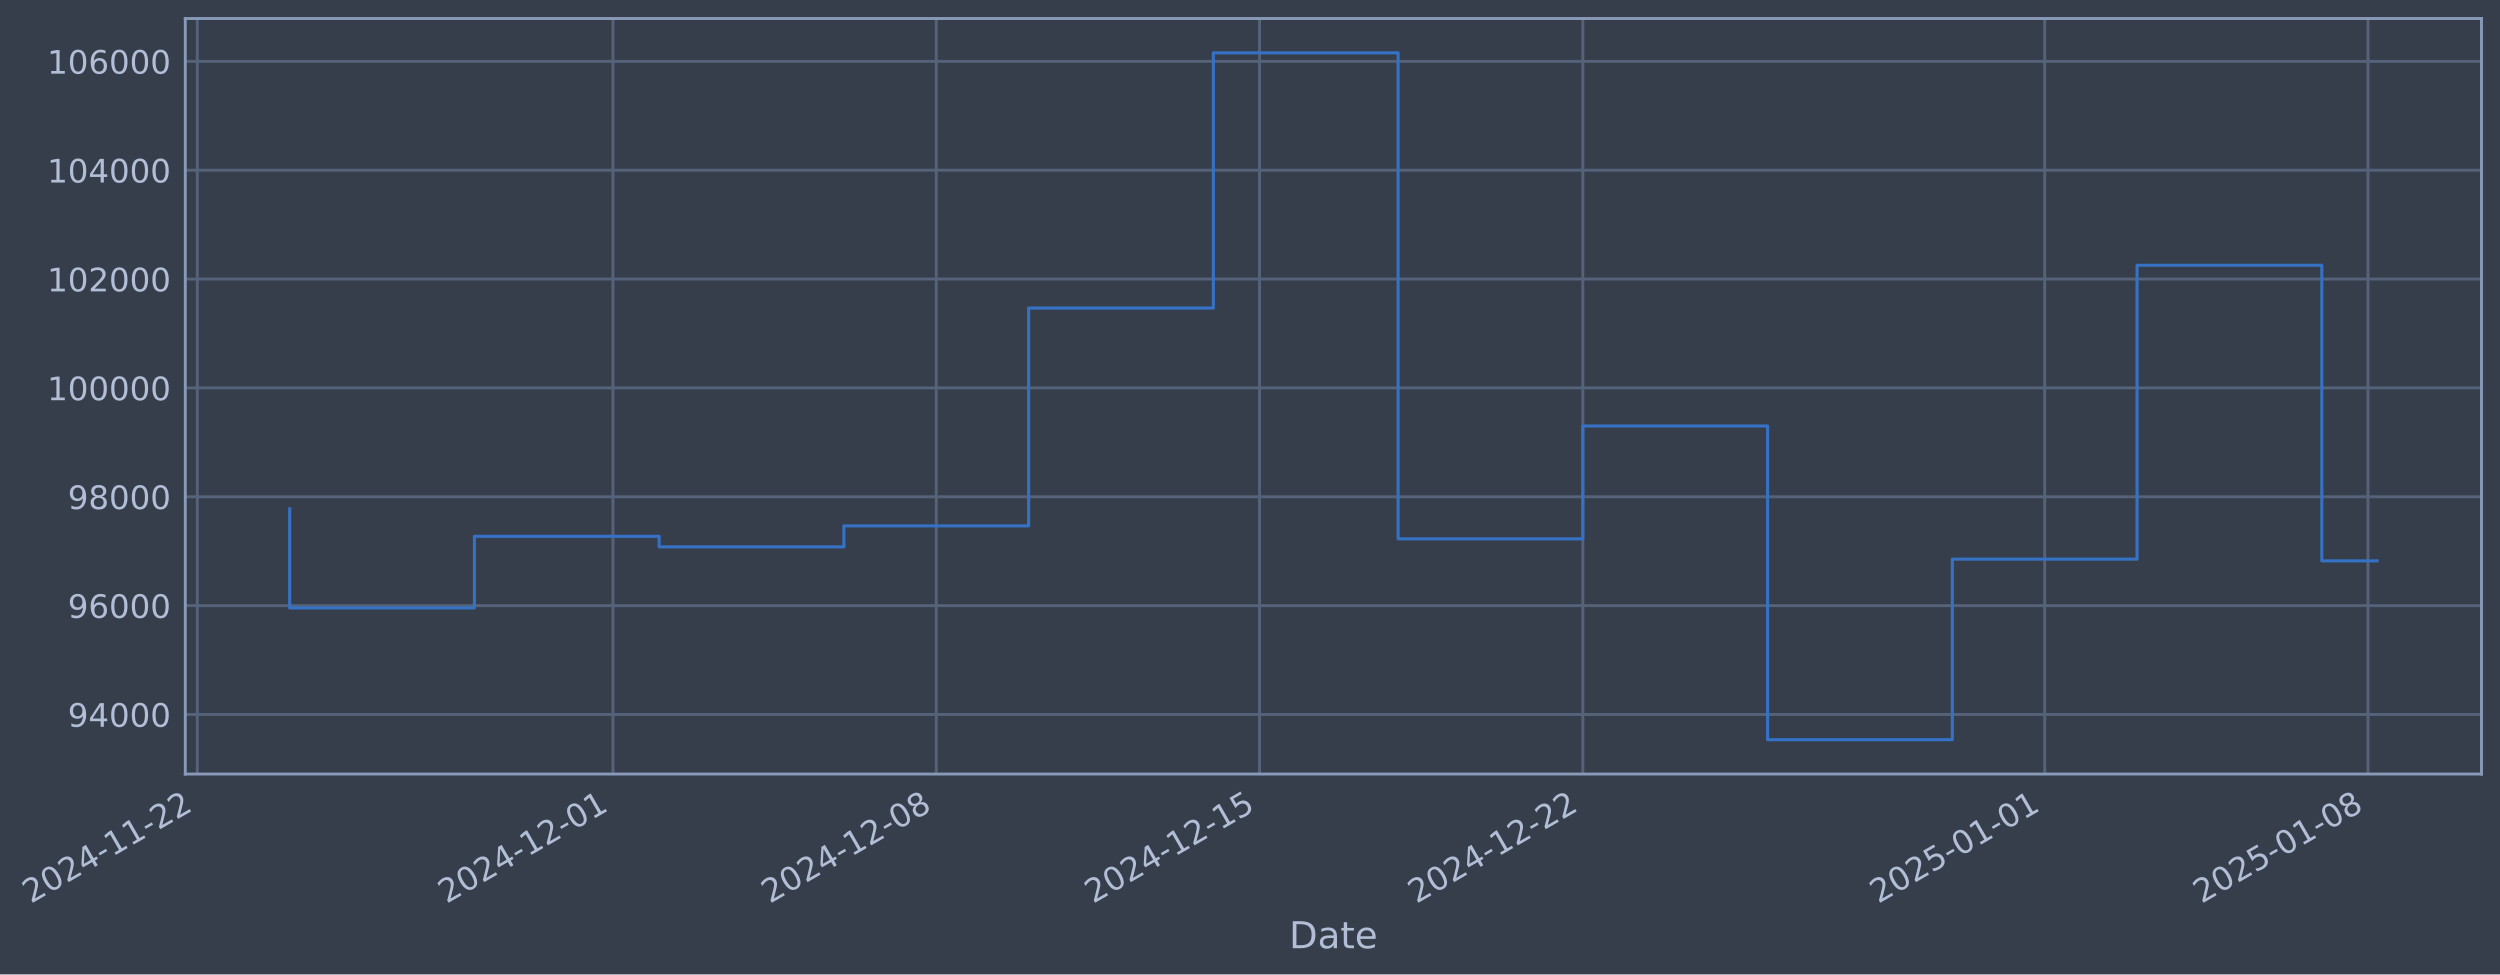
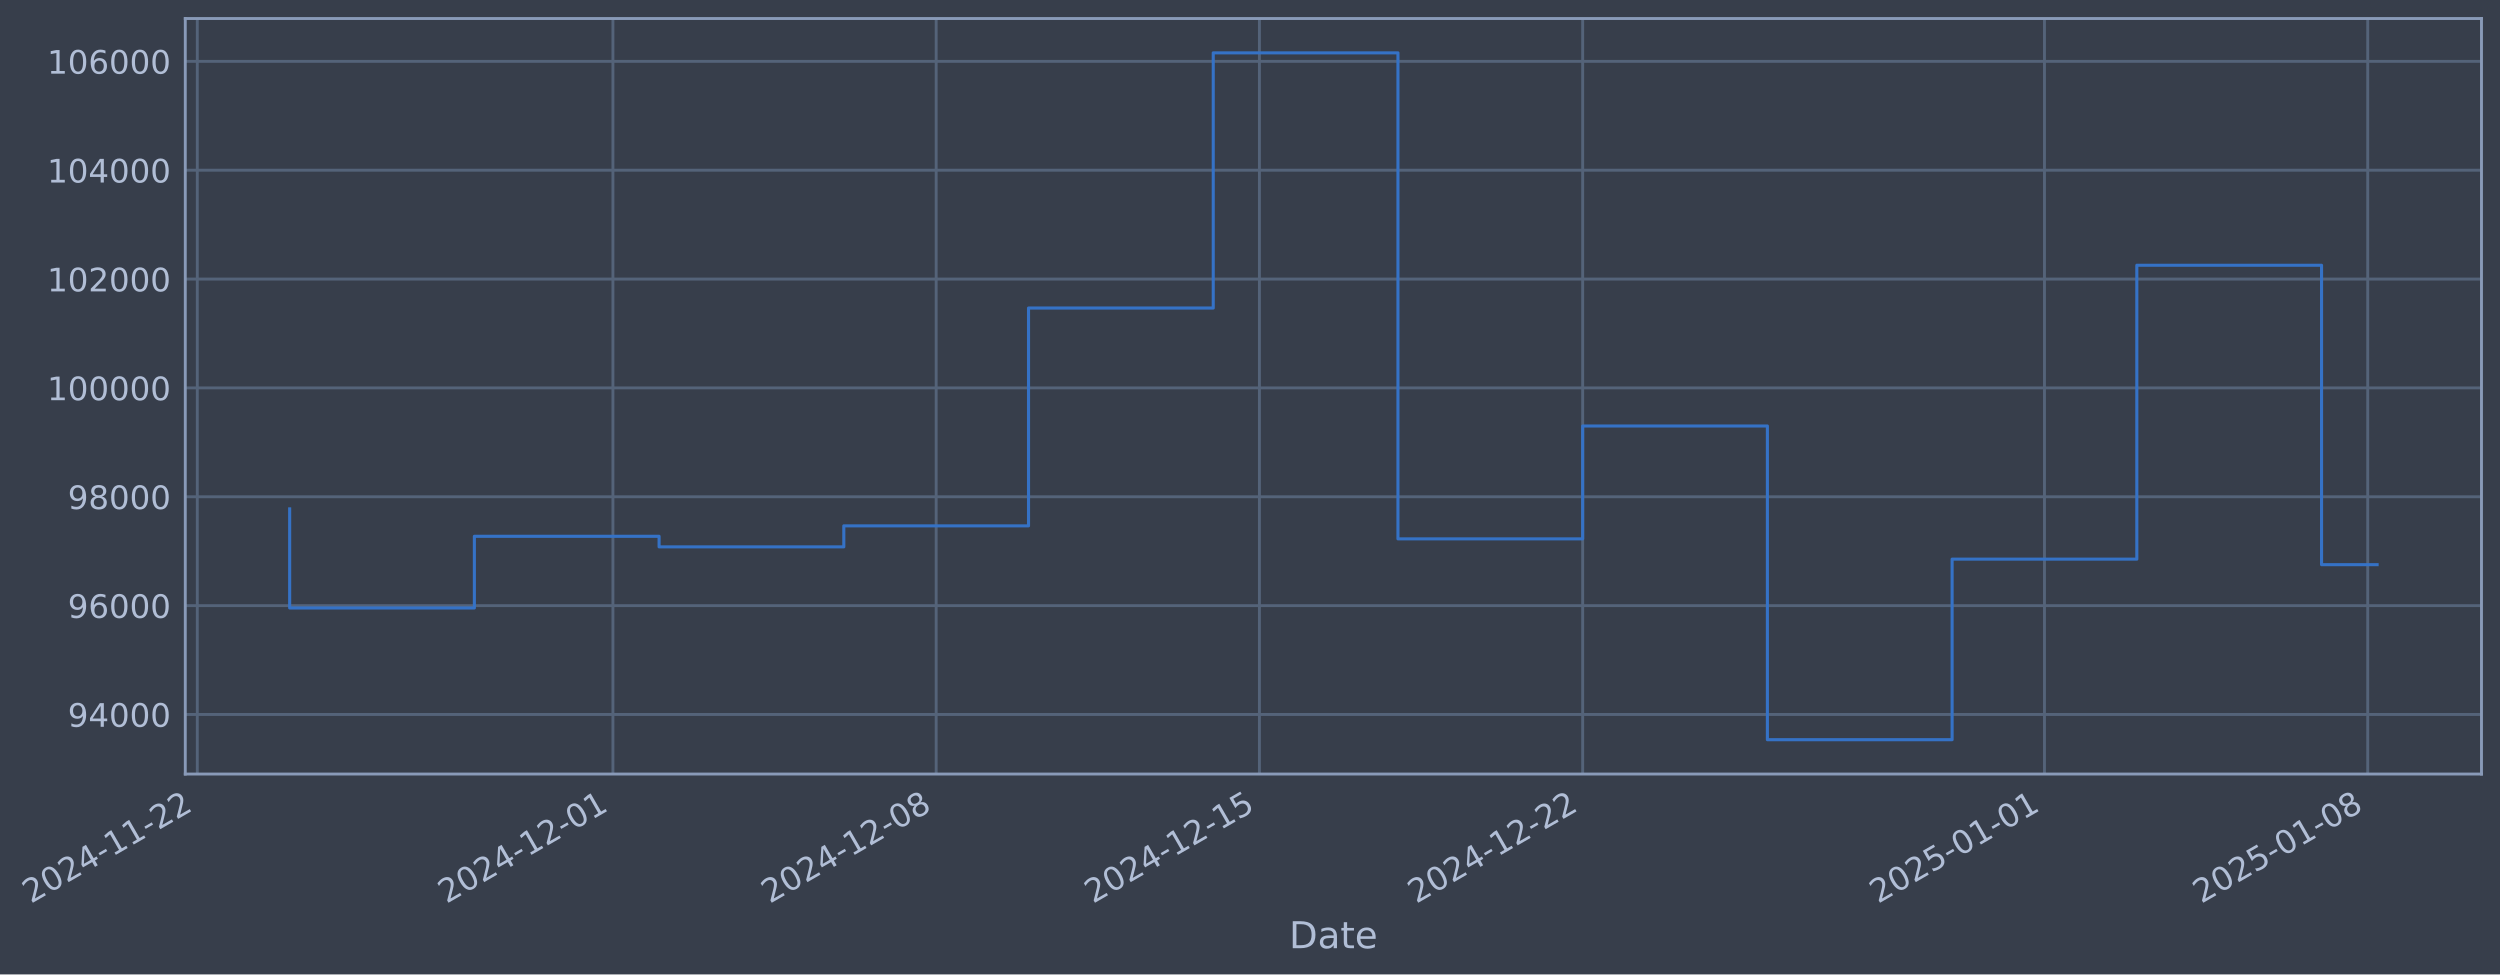
- <svg xmlns="http://www.w3.org/2000/svg" xmlns:xlink="http://www.w3.org/1999/xlink" width="972.046pt" height="378.87pt" viewBox="0 0 972.046 378.87" version="1.1">
+ <svg xmlns="http://www.w3.org/2000/svg" xmlns:xlink="http://www.w3.org/1999/xlink" width="972.041pt" height="378.87pt" viewBox="0 0 972.041 378.87" version="1.1">
  <defs>
    <style type="text/css">*{stroke-linejoin: round; stroke-linecap: butt}</style>
  </defs>
  <g id="figure_1">
    <g id="patch_1">
-       <path d="M 0 378.87  L 972.046 378.87  L 972.046 0  L 0 0  z " style="fill: #373e4b" />
+       <path d="M 0 378.87  L 972.041 378.87  L 972.041 0  L 0 0  z " style="fill: #373e4b" />
    </g>
    <g id="axes_1">
      <g id="patch_2">
-         <path d="M 72.046 300.96  L 964.846 300.96  L 964.846 7.2  L 72.046 7.2  z " style="fill: #373e4b" />
+         <path d="M 72.041 300.96  L 964.841 300.96  L 964.841 7.2  L 72.041 7.2  z " style="fill: #373e4b" />
      </g>
      <g id="matplotlib.axis_1">
        <g id="xtick_1">
          <g id="line2d_1">
-             <path d="M 76.713 300.96  L 76.713 7.2  " clip-path="url(#p9f6c96bccf)" style="fill: none; stroke: #546379; stroke-width: 1.12; stroke-linecap: square" />
+             <path d="M 76.713 300.96  L 76.713 7.2  " clip-path="url(#p9668e57d12)" style="fill: none; stroke: #546379; stroke-width: 1.12; stroke-linecap: square" />
          </g>
          <g id="line2d_2" />
          <g id="text_1">
            <g style="fill: #b1bed6" transform="translate(11.98702 351.4642) rotate(-30) scale(0.126 -0.126)">
              <defs>
                <path id="DejaVuSans-32" d="M 1228 531  L 3431 531  L 3431 0  L 469 0  L 469 531  Q 828 903 1448 1529  Q 2069 2156 2228 2338  Q 2531 2678 2651 2914  Q 2772 3150 2772 3378  Q 2772 3750 2511 3984  Q 2250 4219 1831 4219  Q 1534 4219 1204 4116  Q 875 4013 500 3803  L 500 4441  Q 881 4594 1212 4672  Q 1544 4750 1819 4750  Q 2544 4750 2975 4387  Q 3406 4025 3406 3419  Q 3406 3131 3298 2873  Q 3191 2616 2906 2266  Q 2828 2175 2409 1742  Q 1991 1309 1228 531  z " transform="scale(0.015625)" />
                <path id="DejaVuSans-30" d="M 2034 4250  Q 1547 4250 1301 3770  Q 1056 3291 1056 2328  Q 1056 1369 1301 889  Q 1547 409 2034 409  Q 2525 409 2770 889  Q 3016 1369 3016 2328  Q 3016 3291 2770 3770  Q 2525 4250 2034 4250  z M 2034 4750  Q 2819 4750 3233 4129  Q 3647 3509 3647 2328  Q 3647 1150 3233 529  Q 2819 -91 2034 -91  Q 1250 -91 836 529  Q 422 1150 422 2328  Q 422 3509 836 4129  Q 1250 4750 2034 4750  z " transform="scale(0.015625)" />
                <path id="DejaVuSans-34" d="M 2419 4116  L 825 1625  L 2419 1625  L 2419 4116  z M 2253 4666  L 3047 4666  L 3047 1625  L 3713 1625  L 3713 1100  L 3047 1100  L 3047 0  L 2419 0  L 2419 1100  L 313 1100  L 313 1709  L 2253 4666  z " transform="scale(0.015625)" />
                <path id="DejaVuSans-2d" d="M 313 2009  L 1997 2009  L 1997 1497  L 313 1497  L 313 2009  z " transform="scale(0.015625)" />
                <path id="DejaVuSans-31" d="M 794 531  L 1825 531  L 1825 4091  L 703 3866  L 703 4441  L 1819 4666  L 2450 4666  L 2450 531  L 3481 531  L 3481 0  L 794 0  L 794 531  z " transform="scale(0.015625)" />
              </defs>
              <use xlink:href="#DejaVuSans-32" />
              <use xlink:href="#DejaVuSans-30" transform="translate(63.62305 0)" />
              <use xlink:href="#DejaVuSans-32" transform="translate(127.2461 0)" />
              <use xlink:href="#DejaVuSans-34" transform="translate(190.8691 0)" />
              <use xlink:href="#DejaVuSans-2d" transform="translate(254.4922 0)" />
              <use xlink:href="#DejaVuSans-31" transform="translate(290.5762 0)" />
              <use xlink:href="#DejaVuSans-31" transform="translate(354.1992 0)" />
              <use xlink:href="#DejaVuSans-2d" transform="translate(417.8223 0)" />
              <use xlink:href="#DejaVuSans-32" transform="translate(453.9062 0)" />
              <use xlink:href="#DejaVuSans-32" transform="translate(517.5293 0)" />
            </g>
          </g>
        </g>
        <g id="xtick_2">
          <g id="line2d_3">
-             <path d="M 238.33 300.96  L 238.33 7.2  " clip-path="url(#p9f6c96bccf)" style="fill: none; stroke: #546379; stroke-width: 1.12; stroke-linecap: square" />
+             <path d="M 238.31 300.96  L 238.31 7.2  " clip-path="url(#p9668e57d12)" style="fill: none; stroke: #546379; stroke-width: 1.12; stroke-linecap: square" />
          </g>
          <g id="line2d_4" />
          <g id="text_2">
-             <g style="fill: #b1bed6" transform="translate(173.6044 351.4642) rotate(-30) scale(0.126 -0.126)">
+             <g style="fill: #b1bed6" transform="translate(173.5843 351.4642) rotate(-30) scale(0.126 -0.126)">
              <use xlink:href="#DejaVuSans-32" />
              <use xlink:href="#DejaVuSans-30" transform="translate(63.62305 0)" />
              <use xlink:href="#DejaVuSans-32" transform="translate(127.2461 0)" />
              <use xlink:href="#DejaVuSans-34" transform="translate(190.8691 0)" />
              <use xlink:href="#DejaVuSans-2d" transform="translate(254.4922 0)" />
              <use xlink:href="#DejaVuSans-31" transform="translate(290.5762 0)" />
              <use xlink:href="#DejaVuSans-32" transform="translate(354.1992 0)" />
              <use xlink:href="#DejaVuSans-2d" transform="translate(417.8223 0)" />
              <use xlink:href="#DejaVuSans-30" transform="translate(453.9062 0)" />
              <use xlink:href="#DejaVuSans-31" transform="translate(517.5293 0)" />
            </g>
          </g>
        </g>
        <g id="xtick_3">
          <g id="line2d_5">
-             <path d="M 364.032 300.96  L 364.032 7.2  " clip-path="url(#p9f6c96bccf)" style="fill: none; stroke: #546379; stroke-width: 1.12; stroke-linecap: square" />
+             <path d="M 363.997 300.96  L 363.997 7.2  " clip-path="url(#p9668e57d12)" style="fill: none; stroke: #546379; stroke-width: 1.12; stroke-linecap: square" />
          </g>
          <g id="line2d_6" />
          <g id="text_3">
-             <g style="fill: #b1bed6" transform="translate(299.3068 351.4642) rotate(-30) scale(0.126 -0.126)">
+             <g style="fill: #b1bed6" transform="translate(299.2711 351.4642) rotate(-30) scale(0.126 -0.126)">
              <defs>
                <path id="DejaVuSans-38" d="M 2034 2216  Q 1584 2216 1326 1975  Q 1069 1734 1069 1313  Q 1069 891 1326 650  Q 1584 409 2034 409  Q 2484 409 2743 651  Q 3003 894 3003 1313  Q 3003 1734 2745 1975  Q 2488 2216 2034 2216  z M 1403 2484  Q 997 2584 770 2862  Q 544 3141 544 3541  Q 544 4100 942 4425  Q 1341 4750 2034 4750  Q 2731 4750 3128 4425  Q 3525 4100 3525 3541  Q 3525 3141 3298 2862  Q 3072 2584 2669 2484  Q 3125 2378 3379 2068  Q 3634 1759 3634 1313  Q 3634 634 3220 271  Q 2806 -91 2034 -91  Q 1263 -91 848 271  Q 434 634 434 1313  Q 434 1759 690 2068  Q 947 2378 1403 2484  z M 1172 3481  Q 1172 3119 1398 2916  Q 1625 2713 2034 2713  Q 2441 2713 2670 2916  Q 2900 3119 2900 3481  Q 2900 3844 2670 4047  Q 2441 4250 2034 4250  Q 1625 4250 1398 4047  Q 1172 3844 1172 3481  z " transform="scale(0.015625)" />
              </defs>
              <use xlink:href="#DejaVuSans-32" />
              <use xlink:href="#DejaVuSans-30" transform="translate(63.62305 0)" />
              <use xlink:href="#DejaVuSans-32" transform="translate(127.2461 0)" />
              <use xlink:href="#DejaVuSans-34" transform="translate(190.8691 0)" />
              <use xlink:href="#DejaVuSans-2d" transform="translate(254.4922 0)" />
              <use xlink:href="#DejaVuSans-31" transform="translate(290.5762 0)" />
              <use xlink:href="#DejaVuSans-32" transform="translate(354.1992 0)" />
              <use xlink:href="#DejaVuSans-2d" transform="translate(417.8223 0)" />
              <use xlink:href="#DejaVuSans-30" transform="translate(453.9062 0)" />
              <use xlink:href="#DejaVuSans-38" transform="translate(517.5293 0)" />
            </g>
          </g>
        </g>
        <g id="xtick_4">
          <g id="line2d_7">
-             <path d="M 489.735 300.96  L 489.735 7.2  " clip-path="url(#p9f6c96bccf)" style="fill: none; stroke: #546379; stroke-width: 1.12; stroke-linecap: square" />
+             <path d="M 489.683 300.96  L 489.683 7.2  " clip-path="url(#p9668e57d12)" style="fill: none; stroke: #546379; stroke-width: 1.12; stroke-linecap: square" />
          </g>
          <g id="line2d_8" />
          <g id="text_4">
-             <g style="fill: #b1bed6" transform="translate(425.0092 351.4642) rotate(-30) scale(0.126 -0.126)">
+             <g style="fill: #b1bed6" transform="translate(424.9579 351.4642) rotate(-30) scale(0.126 -0.126)">
              <defs>
                <path id="DejaVuSans-35" d="M 691 4666  L 3169 4666  L 3169 4134  L 1269 4134  L 1269 2991  Q 1406 3038 1543 3061  Q 1681 3084 1819 3084  Q 2600 3084 3056 2656  Q 3513 2228 3513 1497  Q 3513 744 3044 326  Q 2575 -91 1722 -91  Q 1428 -91 1123 -41  Q 819 9 494 109  L 494 744  Q 775 591 1075 516  Q 1375 441 1709 441  Q 2250 441 2565 725  Q 2881 1009 2881 1497  Q 2881 1984 2565 2268  Q 2250 2553 1709 2553  Q 1456 2553 1204 2497  Q 953 2441 691 2322  L 691 4666  z " transform="scale(0.015625)" />
              </defs>
              <use xlink:href="#DejaVuSans-32" />
              <use xlink:href="#DejaVuSans-30" transform="translate(63.62305 0)" />
              <use xlink:href="#DejaVuSans-32" transform="translate(127.2461 0)" />
              <use xlink:href="#DejaVuSans-34" transform="translate(190.8691 0)" />
              <use xlink:href="#DejaVuSans-2d" transform="translate(254.4922 0)" />
              <use xlink:href="#DejaVuSans-31" transform="translate(290.5762 0)" />
              <use xlink:href="#DejaVuSans-32" transform="translate(354.1992 0)" />
              <use xlink:href="#DejaVuSans-2d" transform="translate(417.8223 0)" />
              <use xlink:href="#DejaVuSans-31" transform="translate(453.9062 0)" />
              <use xlink:href="#DejaVuSans-35" transform="translate(517.5293 0)" />
            </g>
          </g>
        </g>
        <g id="xtick_5">
          <g id="line2d_9">
-             <path d="M 615.437 300.96  L 615.437 7.2  " clip-path="url(#p9f6c96bccf)" style="fill: none; stroke: #546379; stroke-width: 1.12; stroke-linecap: square" />
+             <path d="M 615.37 300.96  L 615.37 7.2  " clip-path="url(#p9668e57d12)" style="fill: none; stroke: #546379; stroke-width: 1.12; stroke-linecap: square" />
          </g>
          <g id="line2d_10" />
          <g id="text_5">
-             <g style="fill: #b1bed6" transform="translate(550.7116 351.4642) rotate(-30) scale(0.126 -0.126)">
+             <g style="fill: #b1bed6" transform="translate(550.6447 351.4642) rotate(-30) scale(0.126 -0.126)">
              <use xlink:href="#DejaVuSans-32" />
              <use xlink:href="#DejaVuSans-30" transform="translate(63.62305 0)" />
              <use xlink:href="#DejaVuSans-32" transform="translate(127.2461 0)" />
              <use xlink:href="#DejaVuSans-34" transform="translate(190.8691 0)" />
              <use xlink:href="#DejaVuSans-2d" transform="translate(254.4922 0)" />
              <use xlink:href="#DejaVuSans-31" transform="translate(290.5762 0)" />
              <use xlink:href="#DejaVuSans-32" transform="translate(354.1992 0)" />
              <use xlink:href="#DejaVuSans-2d" transform="translate(417.8223 0)" />
              <use xlink:href="#DejaVuSans-32" transform="translate(453.9062 0)" />
              <use xlink:href="#DejaVuSans-32" transform="translate(517.5293 0)" />
            </g>
          </g>
        </g>
        <g id="xtick_6">
          <g id="line2d_11">
-             <path d="M 795.012 300.96  L 795.012 7.2  " clip-path="url(#p9f6c96bccf)" style="fill: none; stroke: #546379; stroke-width: 1.12; stroke-linecap: square" />
+             <path d="M 794.923 300.96  L 794.923 7.2  " clip-path="url(#p9668e57d12)" style="fill: none; stroke: #546379; stroke-width: 1.12; stroke-linecap: square" />
          </g>
          <g id="line2d_12" />
          <g id="text_6">
-             <g style="fill: #b1bed6" transform="translate(730.2864 351.4642) rotate(-30) scale(0.126 -0.126)">
+             <g style="fill: #b1bed6" transform="translate(730.1972 351.4642) rotate(-30) scale(0.126 -0.126)">
              <use xlink:href="#DejaVuSans-32" />
              <use xlink:href="#DejaVuSans-30" transform="translate(63.62305 0)" />
              <use xlink:href="#DejaVuSans-32" transform="translate(127.2461 0)" />
              <use xlink:href="#DejaVuSans-35" transform="translate(190.8691 0)" />
              <use xlink:href="#DejaVuSans-2d" transform="translate(254.4922 0)" />
              <use xlink:href="#DejaVuSans-30" transform="translate(290.5762 0)" />
              <use xlink:href="#DejaVuSans-31" transform="translate(354.1992 0)" />
              <use xlink:href="#DejaVuSans-2d" transform="translate(417.8223 0)" />
              <use xlink:href="#DejaVuSans-30" transform="translate(453.9062 0)" />
              <use xlink:href="#DejaVuSans-31" transform="translate(517.5293 0)" />
            </g>
          </g>
        </g>
        <g id="xtick_7">
          <g id="line2d_13">
-             <path d="M 920.714 300.96  L 920.714 7.2  " clip-path="url(#p9f6c96bccf)" style="fill: none; stroke: #546379; stroke-width: 1.12; stroke-linecap: square" />
+             <path d="M 920.61 300.96  L 920.61 7.2  " clip-path="url(#p9668e57d12)" style="fill: none; stroke: #546379; stroke-width: 1.12; stroke-linecap: square" />
          </g>
          <g id="line2d_14" />
          <g id="text_7">
-             <g style="fill: #b1bed6" transform="translate(855.9888 351.4642) rotate(-30) scale(0.126 -0.126)">
+             <g style="fill: #b1bed6" transform="translate(855.884 351.4642) rotate(-30) scale(0.126 -0.126)">
              <use xlink:href="#DejaVuSans-32" />
              <use xlink:href="#DejaVuSans-30" transform="translate(63.62305 0)" />
              <use xlink:href="#DejaVuSans-32" transform="translate(127.2461 0)" />
              <use xlink:href="#DejaVuSans-35" transform="translate(190.8691 0)" />
              <use xlink:href="#DejaVuSans-2d" transform="translate(254.4922 0)" />
              <use xlink:href="#DejaVuSans-30" transform="translate(290.5762 0)" />
              <use xlink:href="#DejaVuSans-31" transform="translate(354.1992 0)" />
              <use xlink:href="#DejaVuSans-2d" transform="translate(417.8223 0)" />
              <use xlink:href="#DejaVuSans-30" transform="translate(453.9062 0)" />
              <use xlink:href="#DejaVuSans-38" transform="translate(517.5293 0)" />
            </g>
          </g>
        </g>
        <g id="text_8">
-           <g style="fill: #b1bed6" transform="translate(501.2366 368.6753) scale(0.144 -0.144)">
+           <g style="fill: #b1bed6" transform="translate(501.2321 368.6753) scale(0.144 -0.144)">
            <defs>
              <path id="DejaVuSans-44" d="M 1259 4147  L 1259 519  L 2022 519  Q 2988 519 3436 956  Q 3884 1394 3884 2338  Q 3884 3275 3436 3711  Q 2988 4147 2022 4147  L 1259 4147  z M 628 4666  L 1925 4666  Q 3281 4666 3915 4102  Q 4550 3538 4550 2338  Q 4550 1131 3912 565  Q 3275 0 1925 0  L 628 0  L 628 4666  z " transform="scale(0.015625)" />
              <path id="DejaVuSans-61" d="M 2194 1759  Q 1497 1759 1228 1600  Q 959 1441 959 1056  Q 959 750 1161 570  Q 1363 391 1709 391  Q 2188 391 2477 730  Q 2766 1069 2766 1631  L 2766 1759  L 2194 1759  z M 3341 1997  L 3341 0  L 2766 0  L 2766 531  Q 2569 213 2275 61  Q 1981 -91 1556 -91  Q 1019 -91 701 211  Q 384 513 384 1019  Q 384 1609 779 1909  Q 1175 2209 1959 2209  L 2766 2209  L 2766 2266  Q 2766 2663 2505 2880  Q 2244 3097 1772 3097  Q 1472 3097 1187 3025  Q 903 2953 641 2809  L 641 3341  Q 956 3463 1253 3523  Q 1550 3584 1831 3584  Q 2591 3584 2966 3190  Q 3341 2797 3341 1997  z " transform="scale(0.015625)" />
              <path id="DejaVuSans-74" d="M 1172 4494  L 1172 3500  L 2356 3500  L 2356 3053  L 1172 3053  L 1172 1153  Q 1172 725 1289 603  Q 1406 481 1766 481  L 2356 481  L 2356 0  L 1766 0  Q 1100 0 847 248  Q 594 497 594 1153  L 594 3053  L 172 3053  L 172 3500  L 594 3500  L 594 4494  L 1172 4494  z " transform="scale(0.015625)" />
              <path id="DejaVuSans-65" d="M 3597 1894  L 3597 1613  L 953 1613  Q 991 1019 1311 708  Q 1631 397 2203 397  Q 2534 397 2845 478  Q 3156 559 3463 722  L 3463 178  Q 3153 47 2828 -22  Q 2503 -91 2169 -91  Q 1331 -91 842 396  Q 353 884 353 1716  Q 353 2575 817 3079  Q 1281 3584 2069 3584  Q 2775 3584 3186 3129  Q 3597 2675 3597 1894  z M 3022 2063  Q 3016 2534 2758 2815  Q 2500 3097 2075 3097  Q 1594 3097 1305 2825  Q 1016 2553 972 2059  L 3022 2063  z " transform="scale(0.015625)" />
            </defs>
            <use xlink:href="#DejaVuSans-44" />
            <use xlink:href="#DejaVuSans-61" transform="translate(77.00195 0)" />
            <use xlink:href="#DejaVuSans-74" transform="translate(138.2812 0)" />
            <use xlink:href="#DejaVuSans-65" transform="translate(177.4902 0)" />
          </g>
        </g>
      </g>
      <g id="matplotlib.axis_2">
        <g id="ytick_1">
          <g id="line2d_15">
-             <path d="M 72.046 277.797  L 964.846 277.797  " clip-path="url(#p9f6c96bccf)" style="fill: none; stroke: #546379; stroke-width: 1.12; stroke-linecap: square" />
+             <path d="M 72.041 277.797  L 964.841 277.797  " clip-path="url(#p9668e57d12)" style="fill: none; stroke: #546379; stroke-width: 1.12; stroke-linecap: square" />
          </g>
          <g id="line2d_16" />
          <g id="text_9">
-             <g style="fill: #b1bed6" transform="translate(26.36193 282.5841) scale(0.126 -0.126)">
+             <g style="fill: #b1bed6" transform="translate(26.35747 282.5841) scale(0.126 -0.126)">
              <defs>
                <path id="DejaVuSans-39" d="M 703 97  L 703 672  Q 941 559 1184 500  Q 1428 441 1663 441  Q 2288 441 2617 861  Q 2947 1281 2994 2138  Q 2813 1869 2534 1725  Q 2256 1581 1919 1581  Q 1219 1581 811 2004  Q 403 2428 403 3163  Q 403 3881 828 4315  Q 1253 4750 1959 4750  Q 2769 4750 3195 4129  Q 3622 3509 3622 2328  Q 3622 1225 3098 567  Q 2575 -91 1691 -91  Q 1453 -91 1209 -44  Q 966 3 703 97  z M 1959 2075  Q 2384 2075 2632 2365  Q 2881 2656 2881 3163  Q 2881 3666 2632 3958  Q 2384 4250 1959 4250  Q 1534 4250 1286 3958  Q 1038 3666 1038 3163  Q 1038 2656 1286 2365  Q 1534 2075 1959 2075  z " transform="scale(0.015625)" />
              </defs>
              <use xlink:href="#DejaVuSans-39" />
              <use xlink:href="#DejaVuSans-34" transform="translate(63.62305 0)" />
              <use xlink:href="#DejaVuSans-30" transform="translate(127.2461 0)" />
              <use xlink:href="#DejaVuSans-30" transform="translate(190.8691 0)" />
              <use xlink:href="#DejaVuSans-30" transform="translate(254.4922 0)" />
            </g>
          </g>
        </g>
        <g id="ytick_2">
          <g id="line2d_17">
-             <path d="M 72.046 235.473  L 964.846 235.473  " clip-path="url(#p9f6c96bccf)" style="fill: none; stroke: #546379; stroke-width: 1.12; stroke-linecap: square" />
+             <path d="M 72.041 235.473  L 964.841 235.473  " clip-path="url(#p9668e57d12)" style="fill: none; stroke: #546379; stroke-width: 1.12; stroke-linecap: square" />
          </g>
          <g id="line2d_18" />
          <g id="text_10">
-             <g style="fill: #b1bed6" transform="translate(26.36193 240.2602) scale(0.126 -0.126)">
+             <g style="fill: #b1bed6" transform="translate(26.35747 240.2602) scale(0.126 -0.126)">
              <defs>
                <path id="DejaVuSans-36" d="M 2113 2584  Q 1688 2584 1439 2293  Q 1191 2003 1191 1497  Q 1191 994 1439 701  Q 1688 409 2113 409  Q 2538 409 2786 701  Q 3034 994 3034 1497  Q 3034 2003 2786 2293  Q 2538 2584 2113 2584  z M 3366 4563  L 3366 3988  Q 3128 4100 2886 4159  Q 2644 4219 2406 4219  Q 1781 4219 1451 3797  Q 1122 3375 1075 2522  Q 1259 2794 1537 2939  Q 1816 3084 2150 3084  Q 2853 3084 3261 2657  Q 3669 2231 3669 1497  Q 3669 778 3244 343  Q 2819 -91 2113 -91  Q 1303 -91 875 529  Q 447 1150 447 2328  Q 447 3434 972 4092  Q 1497 4750 2381 4750  Q 2619 4750 2861 4703  Q 3103 4656 3366 4563  z " transform="scale(0.015625)" />
              </defs>
              <use xlink:href="#DejaVuSans-39" />
              <use xlink:href="#DejaVuSans-36" transform="translate(63.62305 0)" />
              <use xlink:href="#DejaVuSans-30" transform="translate(127.2461 0)" />
              <use xlink:href="#DejaVuSans-30" transform="translate(190.8691 0)" />
              <use xlink:href="#DejaVuSans-30" transform="translate(254.4922 0)" />
            </g>
          </g>
        </g>
        <g id="ytick_3">
          <g id="line2d_19">
-             <path d="M 72.046 193.149  L 964.846 193.149  " clip-path="url(#p9f6c96bccf)" style="fill: none; stroke: #546379; stroke-width: 1.12; stroke-linecap: square" />
+             <path d="M 72.041 193.149  L 964.841 193.149  " clip-path="url(#p9668e57d12)" style="fill: none; stroke: #546379; stroke-width: 1.12; stroke-linecap: square" />
          </g>
          <g id="line2d_20" />
          <g id="text_11">
-             <g style="fill: #b1bed6" transform="translate(26.36193 197.9364) scale(0.126 -0.126)">
+             <g style="fill: #b1bed6" transform="translate(26.35747 197.9364) scale(0.126 -0.126)">
              <use xlink:href="#DejaVuSans-39" />
              <use xlink:href="#DejaVuSans-38" transform="translate(63.62305 0)" />
              <use xlink:href="#DejaVuSans-30" transform="translate(127.2461 0)" />
              <use xlink:href="#DejaVuSans-30" transform="translate(190.8691 0)" />
              <use xlink:href="#DejaVuSans-30" transform="translate(254.4922 0)" />
            </g>
          </g>
        </g>
        <g id="ytick_4">
          <g id="line2d_21">
-             <path d="M 72.046 150.826  L 964.846 150.826  " clip-path="url(#p9f6c96bccf)" style="fill: none; stroke: #546379; stroke-width: 1.12; stroke-linecap: square" />
+             <path d="M 72.041 150.826  L 964.841 150.826  " clip-path="url(#p9668e57d12)" style="fill: none; stroke: #546379; stroke-width: 1.12; stroke-linecap: square" />
          </g>
          <g id="line2d_22" />
          <g id="text_12">
-             <g style="fill: #b1bed6" transform="translate(18.34518 155.6126) scale(0.126 -0.126)">
+             <g style="fill: #b1bed6" transform="translate(18.34072 155.6126) scale(0.126 -0.126)">
              <use xlink:href="#DejaVuSans-31" />
              <use xlink:href="#DejaVuSans-30" transform="translate(63.62305 0)" />
              <use xlink:href="#DejaVuSans-30" transform="translate(127.2461 0)" />
              <use xlink:href="#DejaVuSans-30" transform="translate(190.8691 0)" />
              <use xlink:href="#DejaVuSans-30" transform="translate(254.4922 0)" />
              <use xlink:href="#DejaVuSans-30" transform="translate(318.1152 0)" />
            </g>
          </g>
        </g>
        <g id="ytick_5">
          <g id="line2d_23">
-             <path d="M 72.046 108.502  L 964.846 108.502  " clip-path="url(#p9f6c96bccf)" style="fill: none; stroke: #546379; stroke-width: 1.12; stroke-linecap: square" />
+             <path d="M 72.041 108.502  L 964.841 108.502  " clip-path="url(#p9668e57d12)" style="fill: none; stroke: #546379; stroke-width: 1.12; stroke-linecap: square" />
          </g>
          <g id="line2d_24" />
          <g id="text_13">
-             <g style="fill: #b1bed6" transform="translate(18.34518 113.2888) scale(0.126 -0.126)">
+             <g style="fill: #b1bed6" transform="translate(18.34072 113.2888) scale(0.126 -0.126)">
              <use xlink:href="#DejaVuSans-31" />
              <use xlink:href="#DejaVuSans-30" transform="translate(63.62305 0)" />
              <use xlink:href="#DejaVuSans-32" transform="translate(127.2461 0)" />
              <use xlink:href="#DejaVuSans-30" transform="translate(190.8691 0)" />
              <use xlink:href="#DejaVuSans-30" transform="translate(254.4922 0)" />
              <use xlink:href="#DejaVuSans-30" transform="translate(318.1152 0)" />
            </g>
          </g>
        </g>
        <g id="ytick_6">
          <g id="line2d_25">
-             <path d="M 72.046 66.178  L 964.846 66.178  " clip-path="url(#p9f6c96bccf)" style="fill: none; stroke: #546379; stroke-width: 1.12; stroke-linecap: square" />
+             <path d="M 72.041 66.178  L 964.841 66.178  " clip-path="url(#p9668e57d12)" style="fill: none; stroke: #546379; stroke-width: 1.12; stroke-linecap: square" />
          </g>
          <g id="line2d_26" />
          <g id="text_14">
-             <g style="fill: #b1bed6" transform="translate(18.34518 70.96502) scale(0.126 -0.126)">
+             <g style="fill: #b1bed6" transform="translate(18.34072 70.96502) scale(0.126 -0.126)">
              <use xlink:href="#DejaVuSans-31" />
              <use xlink:href="#DejaVuSans-30" transform="translate(63.62305 0)" />
              <use xlink:href="#DejaVuSans-34" transform="translate(127.2461 0)" />
              <use xlink:href="#DejaVuSans-30" transform="translate(190.8691 0)" />
              <use xlink:href="#DejaVuSans-30" transform="translate(254.4922 0)" />
              <use xlink:href="#DejaVuSans-30" transform="translate(318.1152 0)" />
            </g>
          </g>
        </g>
        <g id="ytick_7">
          <g id="line2d_27">
-             <path d="M 72.046 23.854  L 964.846 23.854  " clip-path="url(#p9f6c96bccf)" style="fill: none; stroke: #546379; stroke-width: 1.12; stroke-linecap: square" />
+             <path d="M 72.041 23.854  L 964.841 23.854  " clip-path="url(#p9668e57d12)" style="fill: none; stroke: #546379; stroke-width: 1.12; stroke-linecap: square" />
          </g>
          <g id="line2d_28" />
          <g id="text_15">
-             <g style="fill: #b1bed6" transform="translate(18.34518 28.64121) scale(0.126 -0.126)">
+             <g style="fill: #b1bed6" transform="translate(18.34072 28.64121) scale(0.126 -0.126)">
              <use xlink:href="#DejaVuSans-31" />
              <use xlink:href="#DejaVuSans-30" transform="translate(63.62305 0)" />
              <use xlink:href="#DejaVuSans-36" transform="translate(127.2461 0)" />
              <use xlink:href="#DejaVuSans-30" transform="translate(190.8691 0)" />
              <use xlink:href="#DejaVuSans-30" transform="translate(254.4922 0)" />
              <use xlink:href="#DejaVuSans-30" transform="translate(318.1152 0)" />
            </g>
          </g>
        </g>
      </g>
      <g id="line2d_29">
-         <path d="M 112.627 197.87  L 112.627 236.383  L 184.457 236.383  L 184.457 208.521  L 256.287 208.521  L 256.287 212.628  L 328.117 212.628  L 328.117 204.459  L 399.947 204.459  L 399.947 119.77  L 471.777 119.77  L 471.777 20.553  L 543.607 20.553  L 543.607 209.517  L 615.437 209.517  L 615.437 165.636  L 687.267 165.636  L 687.267 287.607  L 759.097 287.607  L 759.097 217.409  L 830.927 217.409  L 830.927 103.141  L 902.757 103.141  L 902.757 218.078  L 924.264 218.078  " clip-path="url(#p9f6c96bccf)" style="fill: none; stroke: #3572c6; stroke-width: 1.2; stroke-linecap: square" />
+         <path d="M 112.623 197.87  L 112.623 236.383  L 184.444 236.383  L 184.444 208.521  L 256.265 208.521  L 256.265 212.628  L 328.086 212.628  L 328.086 204.459  L 399.907 204.459  L 399.907 119.77  L 471.728 119.77  L 471.728 20.553  L 543.549 20.553  L 543.549 209.517  L 615.37 209.517  L 615.37 165.636  L 687.191 165.636  L 687.191 287.607  L 759.012 287.607  L 759.012 217.409  L 830.833 217.409  L 830.833 103.141  L 902.654 103.141  L 902.654 219.547  L 924.259 219.547  " clip-path="url(#p9668e57d12)" style="fill: none; stroke: #3572c6; stroke-width: 1.2; stroke-linecap: square" />
      </g>
      <g id="patch_3">
-         <path d="M 72.046 300.96  L 72.046 7.2  " style="fill: none; stroke: #899ab8; stroke-width: 1.12; stroke-linejoin: miter; stroke-linecap: square" />
+         <path d="M 72.041 300.96  L 72.041 7.2  " style="fill: none; stroke: #899ab8; stroke-width: 1.12; stroke-linejoin: miter; stroke-linecap: square" />
      </g>
      <g id="patch_4">
-         <path d="M 964.846 300.96  L 964.846 7.2  " style="fill: none; stroke: #899ab8; stroke-width: 1.12; stroke-linejoin: miter; stroke-linecap: square" />
+         <path d="M 964.841 300.96  L 964.841 7.2  " style="fill: none; stroke: #899ab8; stroke-width: 1.12; stroke-linejoin: miter; stroke-linecap: square" />
      </g>
      <g id="patch_5">
-         <path d="M 72.046 300.96  L 964.846 300.96  " style="fill: none; stroke: #899ab8; stroke-width: 1.12; stroke-linejoin: miter; stroke-linecap: square" />
+         <path d="M 72.041 300.96  L 964.841 300.96  " style="fill: none; stroke: #899ab8; stroke-width: 1.12; stroke-linejoin: miter; stroke-linecap: square" />
      </g>
      <g id="patch_6">
-         <path d="M 72.046 7.2  L 964.846 7.2  " style="fill: none; stroke: #899ab8; stroke-width: 1.12; stroke-linejoin: miter; stroke-linecap: square" />
+         <path d="M 72.041 7.2  L 964.841 7.2  " style="fill: none; stroke: #899ab8; stroke-width: 1.12; stroke-linejoin: miter; stroke-linecap: square" />
      </g>
    </g>
  </g>
  <defs>
-     <clipPath id="p9f6c96bccf">
-       <rect x="72.046" y="7.2" width="892.8" height="293.76" />
+     <clipPath id="p9668e57d12">
+       <rect x="72.041" y="7.2" width="892.8" height="293.76" />
    </clipPath>
  </defs>
</svg>
